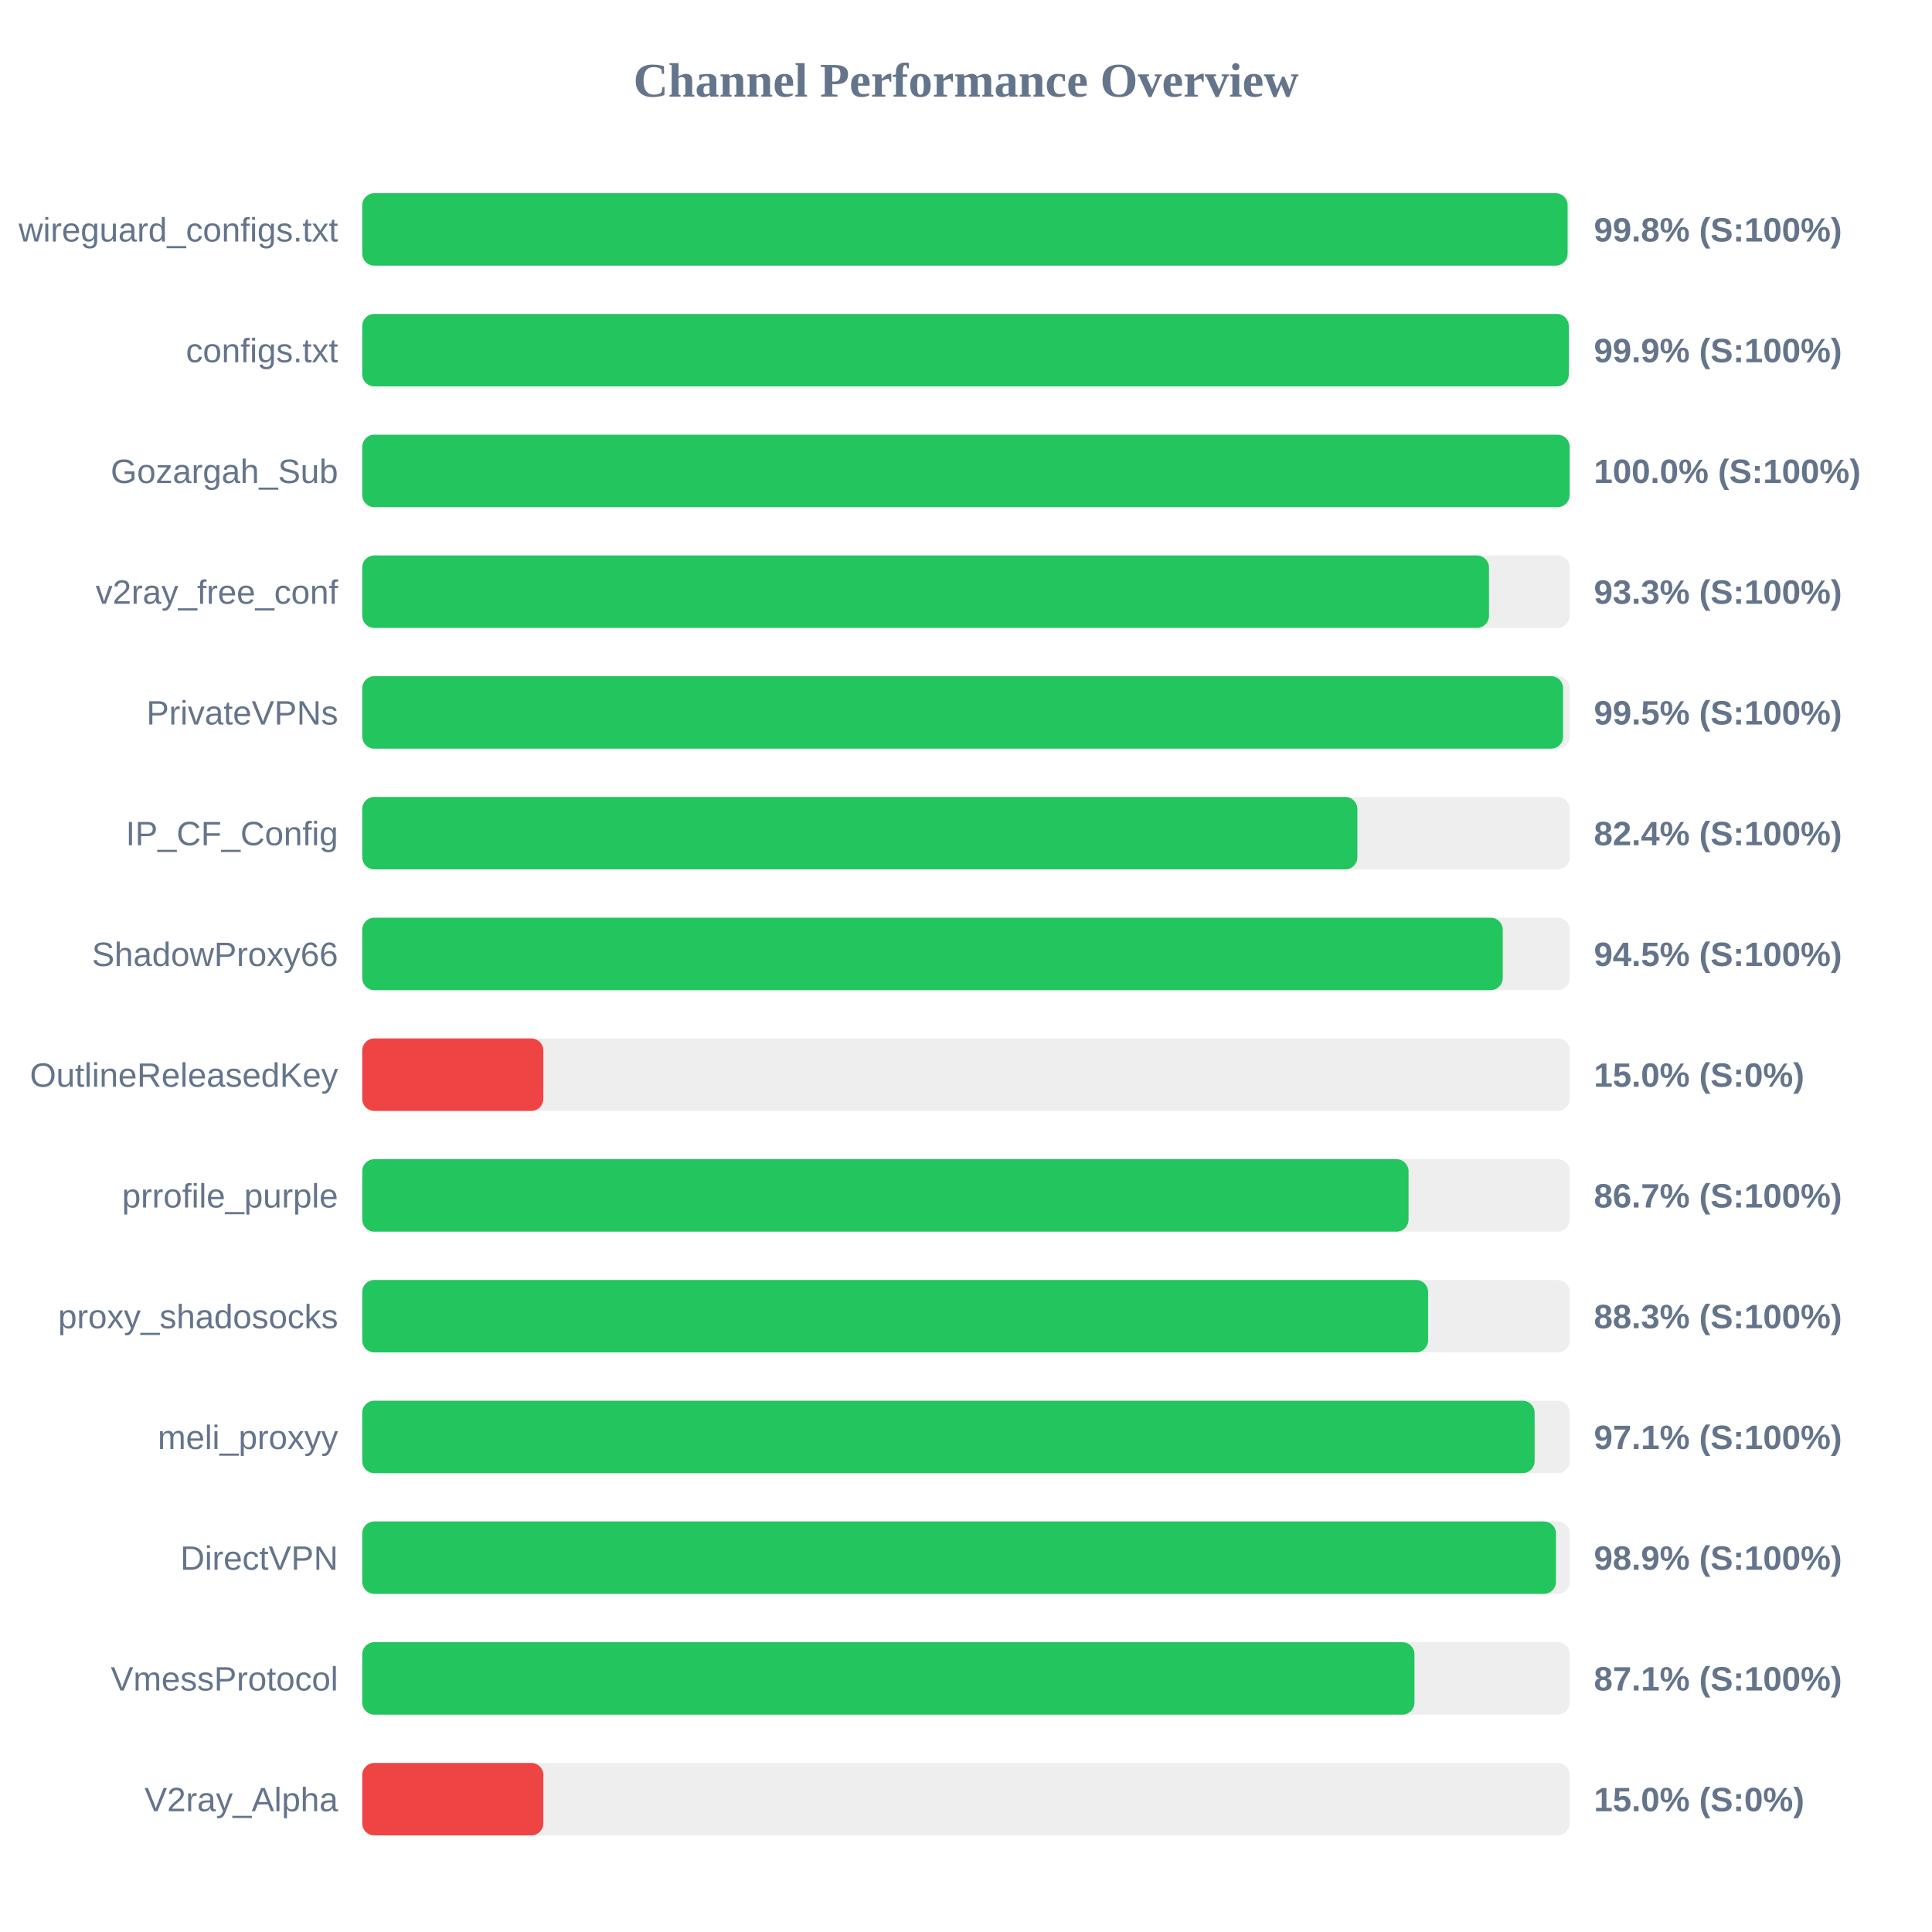
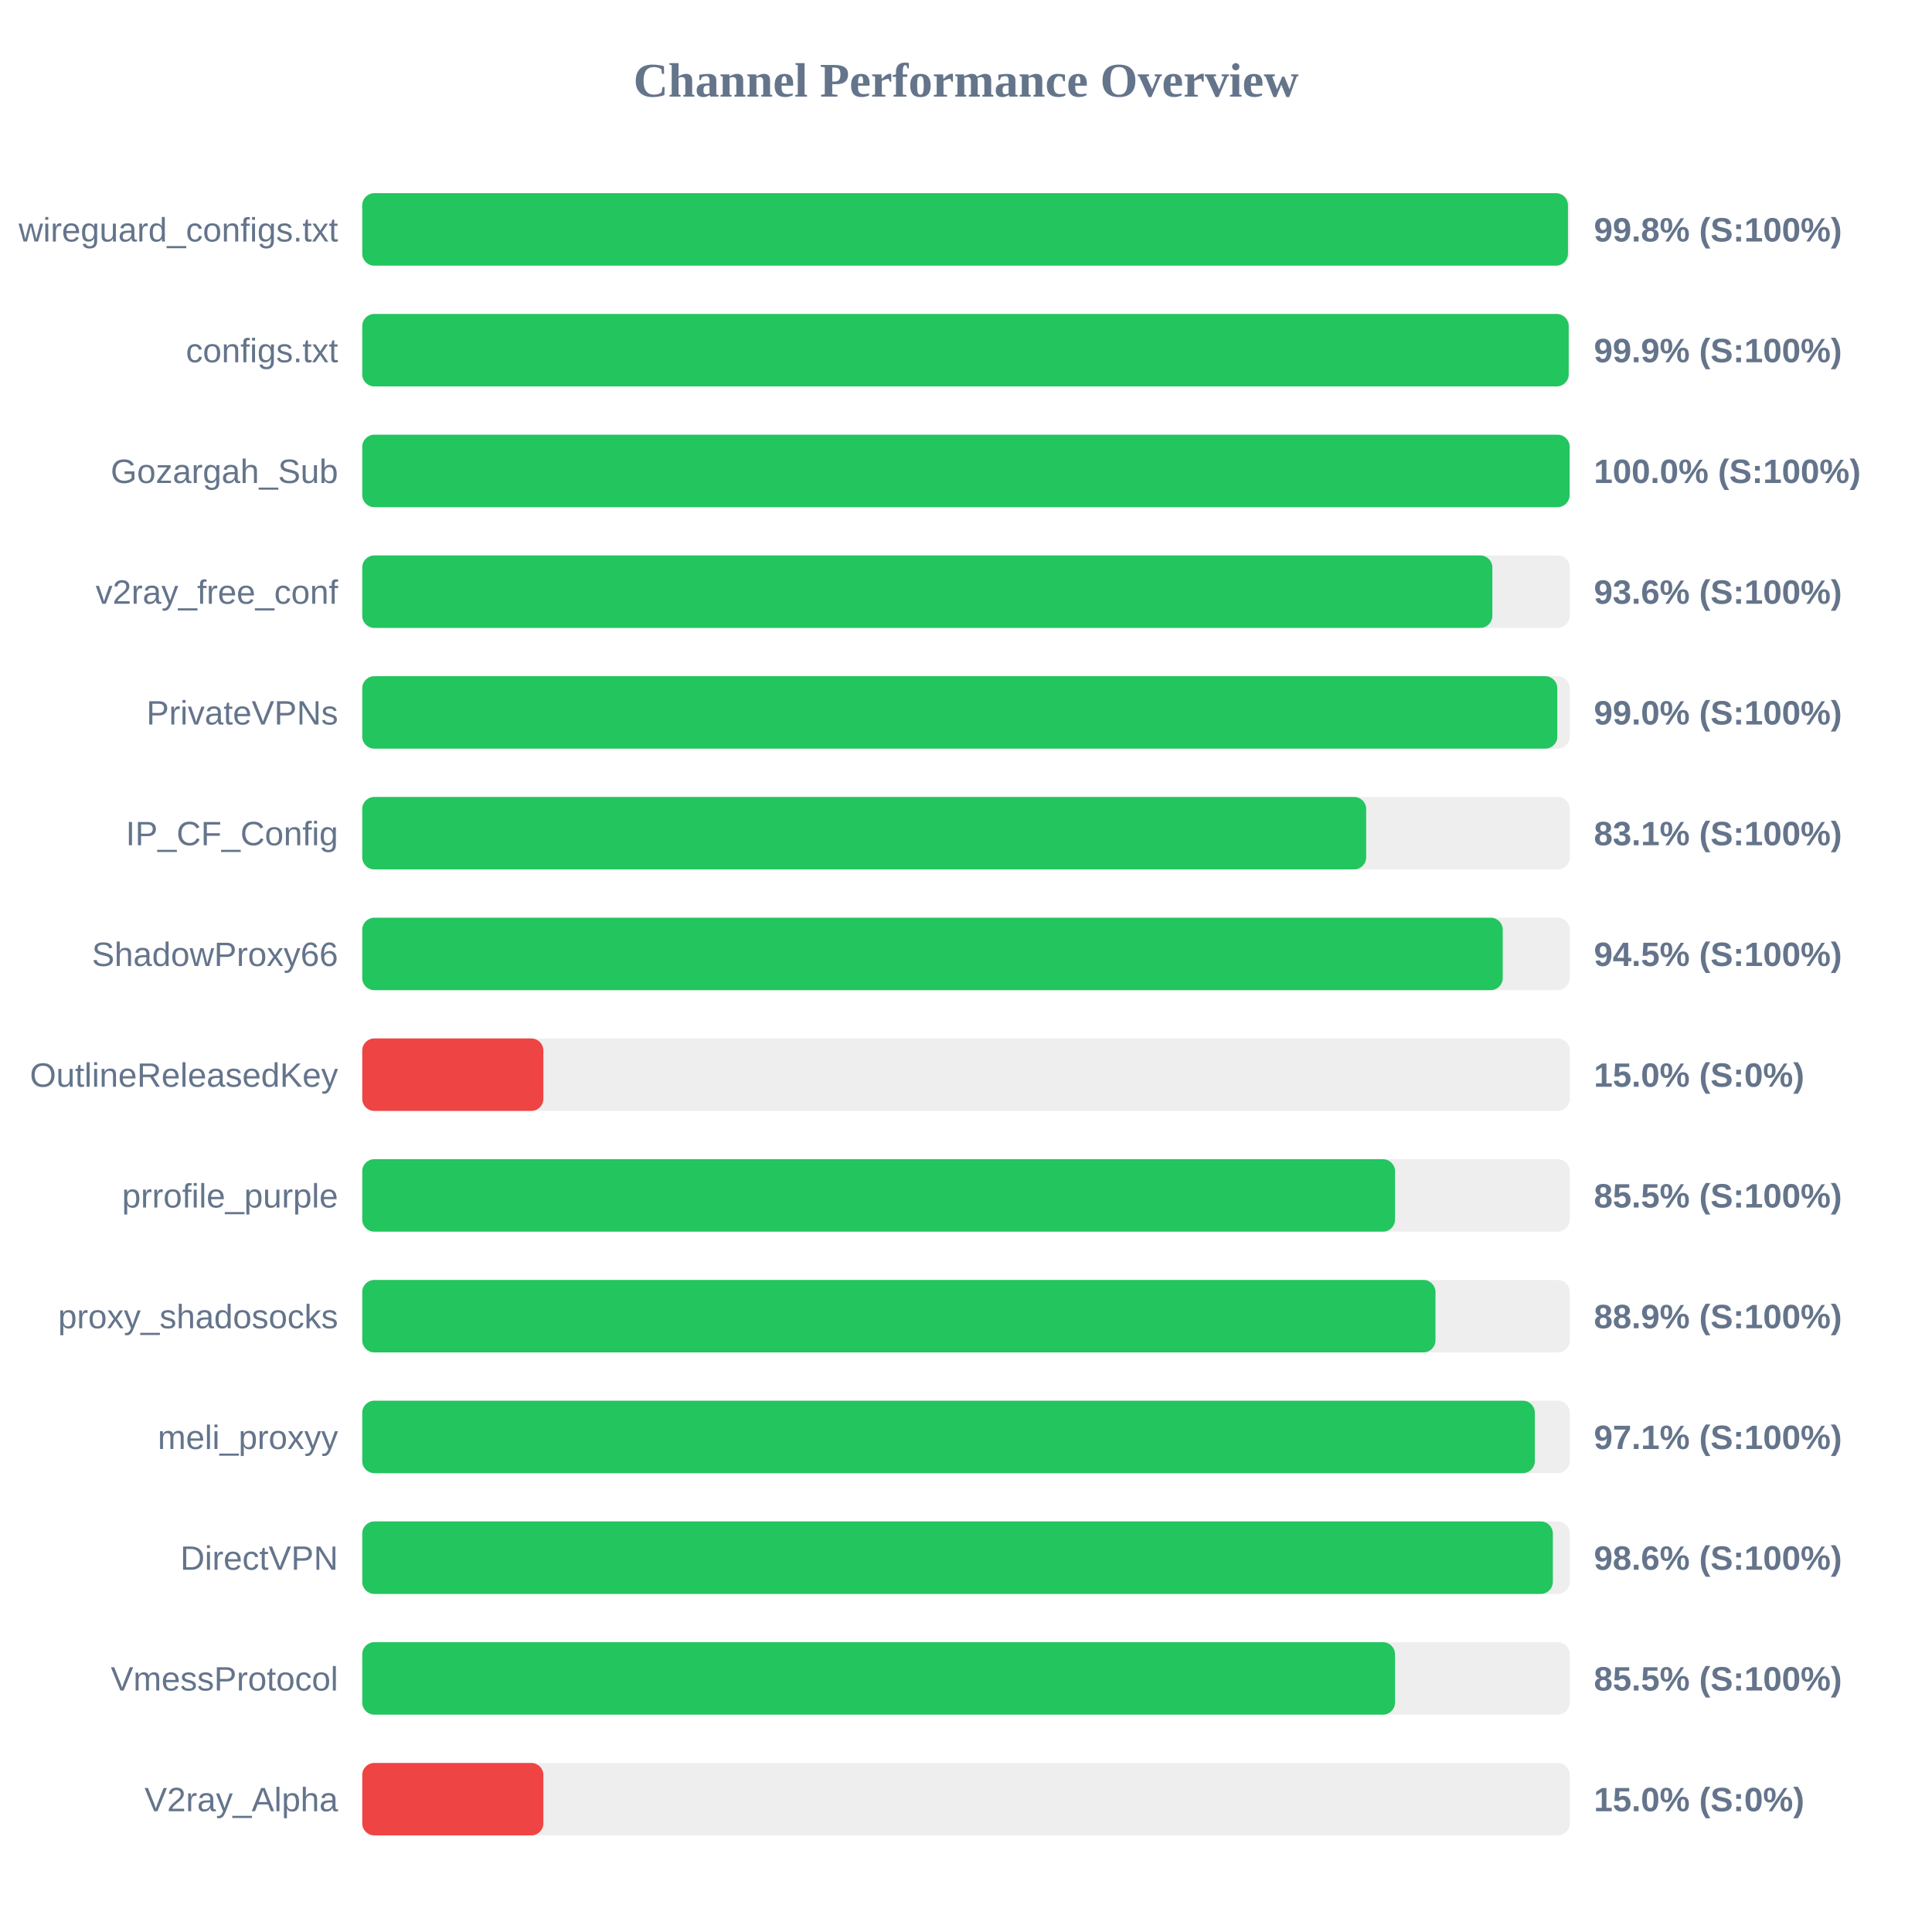
<svg xmlns="http://www.w3.org/2000/svg" width="800" height="800" version="1.1">
  <style>
        .row { font: 14px Arial; fill: #64748b; }
        .score { font: bold 14px Arial; fill: #64748b; }
    </style>
  <text x="400" y="40" text-anchor="middle" font-size="20px" font-weight="bold" fill="#64748b">Channel Performance Overview</text>
  <rect x="150" y="80" width="500" height="30" fill="#eee" rx="5" />
-   <rect x="150" y="80" width="499.1" height="30" fill="#22c55e" rx="5" />
+   <rect x="150" y="80" width="499.25" height="30" fill="#22c55e" rx="5" />
  <text x="140" y="100" text-anchor="end" class="row">wireguard_configs.txt</text>
  <text x="660" y="100" text-anchor="start" class="score">99.8% (S:100%)</text>
  <rect x="150" y="130" width="500" height="30" fill="#eee" rx="5" />
-   <rect x="150" y="130" width="499.6" height="30" fill="#22c55e" rx="5" />
+   <rect x="150" y="130" width="499.55" height="30" fill="#22c55e" rx="5" />
  <text x="140" y="150" text-anchor="end" class="row">configs.txt</text>
  <text x="660" y="150" text-anchor="start" class="score">99.9% (S:100%)</text>
  <rect x="150" y="180" width="500" height="30" fill="#eee" rx="5" />
  <rect x="150" y="180" width="499.95" height="30" fill="#22c55e" rx="5" />
  <text x="140" y="200" text-anchor="end" class="row">Gozargah_Sub</text>
  <text x="660" y="200" text-anchor="start" class="score">100.0% (S:100%)</text>
  <rect x="150" y="230" width="500" height="30" fill="#eee" rx="5" />
-   <rect x="150" y="230" width="466.55" height="30" fill="#22c55e" rx="5" />
+   <rect x="150" y="230" width="467.95" height="30" fill="#22c55e" rx="5" />
  <text x="140" y="250" text-anchor="end" class="row">v2ray_free_conf</text>
-   <text x="660" y="250" text-anchor="start" class="score">93.3% (S:100%)</text>
+   <text x="660" y="250" text-anchor="start" class="score">93.6% (S:100%)</text>
  <rect x="150" y="280" width="500" height="30" fill="#eee" rx="5" />
-   <rect x="150" y="280" width="497.25" height="30" fill="#22c55e" rx="5" />
+   <rect x="150" y="280" width="494.85" height="30" fill="#22c55e" rx="5" />
  <text x="140" y="300" text-anchor="end" class="row">PrivateVPNs</text>
-   <text x="660" y="300" text-anchor="start" class="score">99.5% (S:100%)</text>
+   <text x="660" y="300" text-anchor="start" class="score">99.0% (S:100%)</text>
  <rect x="150" y="330" width="500" height="30" fill="#eee" rx="5" />
-   <rect x="150" y="330" width="412.05" height="30" fill="#22c55e" rx="5" />
+   <rect x="150" y="330" width="415.7" height="30" fill="#22c55e" rx="5" />
  <text x="140" y="350" text-anchor="end" class="row">IP_CF_Config</text>
-   <text x="660" y="350" text-anchor="start" class="score">82.4% (S:100%)</text>
+   <text x="660" y="350" text-anchor="start" class="score">83.1% (S:100%)</text>
  <rect x="150" y="380" width="500" height="30" fill="#eee" rx="5" />
  <rect x="150" y="380" width="472.25" height="30" fill="#22c55e" rx="5" />
  <text x="140" y="400" text-anchor="end" class="row">ShadowProxy66</text>
  <text x="660" y="400" text-anchor="start" class="score">94.5% (S:100%)</text>
  <rect x="150" y="430" width="500" height="30" fill="#eee" rx="5" />
  <rect x="150" y="430" width="75.0" height="30" fill="#ef4444" rx="5" />
  <text x="140" y="450" text-anchor="end" class="row">OutlineReleasedKey</text>
  <text x="660" y="450" text-anchor="start" class="score">15.0% (S:0%)</text>
  <rect x="150" y="480" width="500" height="30" fill="#eee" rx="5" />
-   <rect x="150" y="480" width="433.25" height="30" fill="#22c55e" rx="5" />
+   <rect x="150" y="480" width="427.65" height="30" fill="#22c55e" rx="5" />
  <text x="140" y="500" text-anchor="end" class="row">prrofile_purple</text>
-   <text x="660" y="500" text-anchor="start" class="score">86.7% (S:100%)</text>
+   <text x="660" y="500" text-anchor="start" class="score">85.5% (S:100%)</text>
  <rect x="150" y="530" width="500" height="30" fill="#eee" rx="5" />
-   <rect x="150" y="530" width="441.35" height="30" fill="#22c55e" rx="5" />
+   <rect x="150" y="530" width="444.4" height="30" fill="#22c55e" rx="5" />
  <text x="140" y="550" text-anchor="end" class="row">proxy_shadosocks</text>
-   <text x="660" y="550" text-anchor="start" class="score">88.3% (S:100%)</text>
+   <text x="660" y="550" text-anchor="start" class="score">88.9% (S:100%)</text>
  <rect x="150" y="580" width="500" height="30" fill="#eee" rx="5" />
-   <rect x="150" y="580" width="485.45" height="30" fill="#22c55e" rx="5" />
+   <rect x="150" y="580" width="485.55" height="30" fill="#22c55e" rx="5" />
  <text x="140" y="600" text-anchor="end" class="row">meli_proxyy</text>
  <text x="660" y="600" text-anchor="start" class="score">97.1% (S:100%)</text>
  <rect x="150" y="630" width="500" height="30" fill="#eee" rx="5" />
-   <rect x="150" y="630" width="494.3" height="30" fill="#22c55e" rx="5" />
+   <rect x="150" y="630" width="493.0" height="30" fill="#22c55e" rx="5" />
  <text x="140" y="650" text-anchor="end" class="row">DirectVPN</text>
-   <text x="660" y="650" text-anchor="start" class="score">98.9% (S:100%)</text>
+   <text x="660" y="650" text-anchor="start" class="score">98.6% (S:100%)</text>
  <rect x="150" y="680" width="500" height="30" fill="#eee" rx="5" />
-   <rect x="150" y="680" width="435.7" height="30" fill="#22c55e" rx="5" />
+   <rect x="150" y="680" width="427.65" height="30" fill="#22c55e" rx="5" />
  <text x="140" y="700" text-anchor="end" class="row">VmessProtocol</text>
-   <text x="660" y="700" text-anchor="start" class="score">87.1% (S:100%)</text>
+   <text x="660" y="700" text-anchor="start" class="score">85.5% (S:100%)</text>
  <rect x="150" y="730" width="500" height="30" fill="#eee" rx="5" />
  <rect x="150" y="730" width="75.0" height="30" fill="#ef4444" rx="5" />
  <text x="140" y="750" text-anchor="end" class="row">V2ray_Alpha</text>
  <text x="660" y="750" text-anchor="start" class="score">15.0% (S:0%)</text>
</svg>
